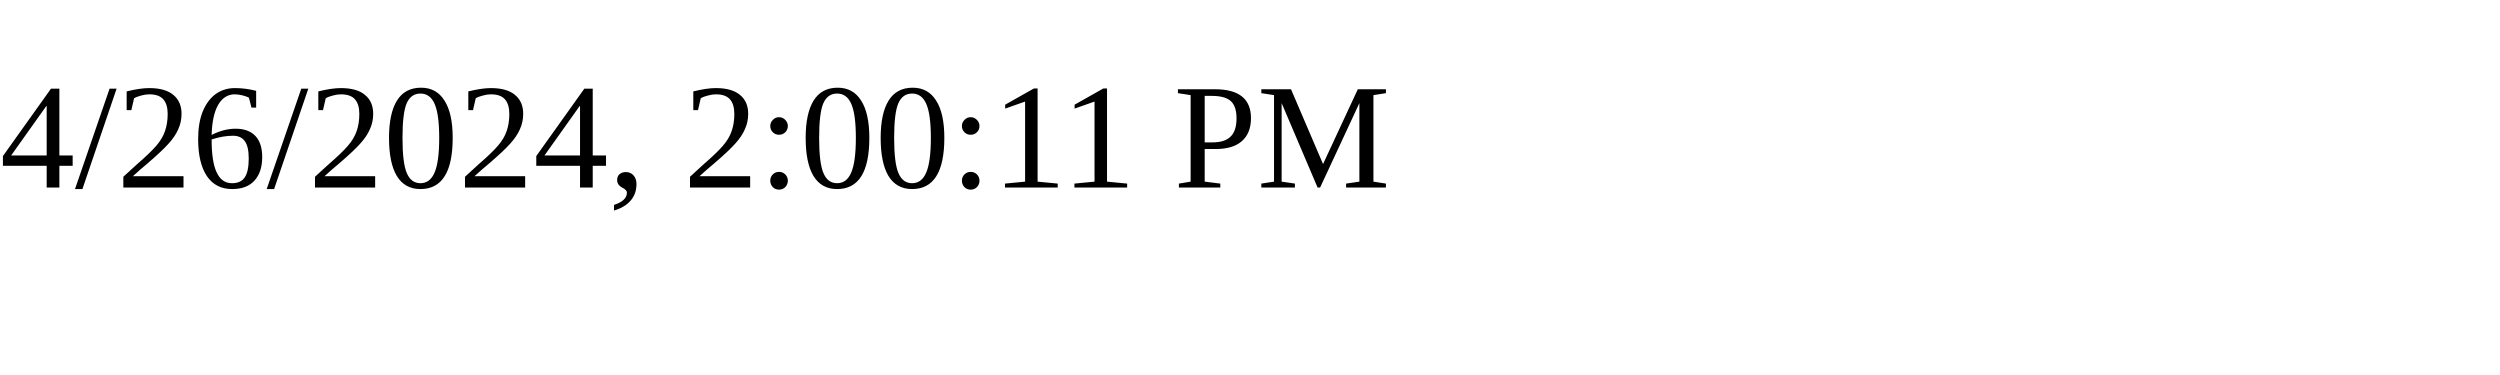
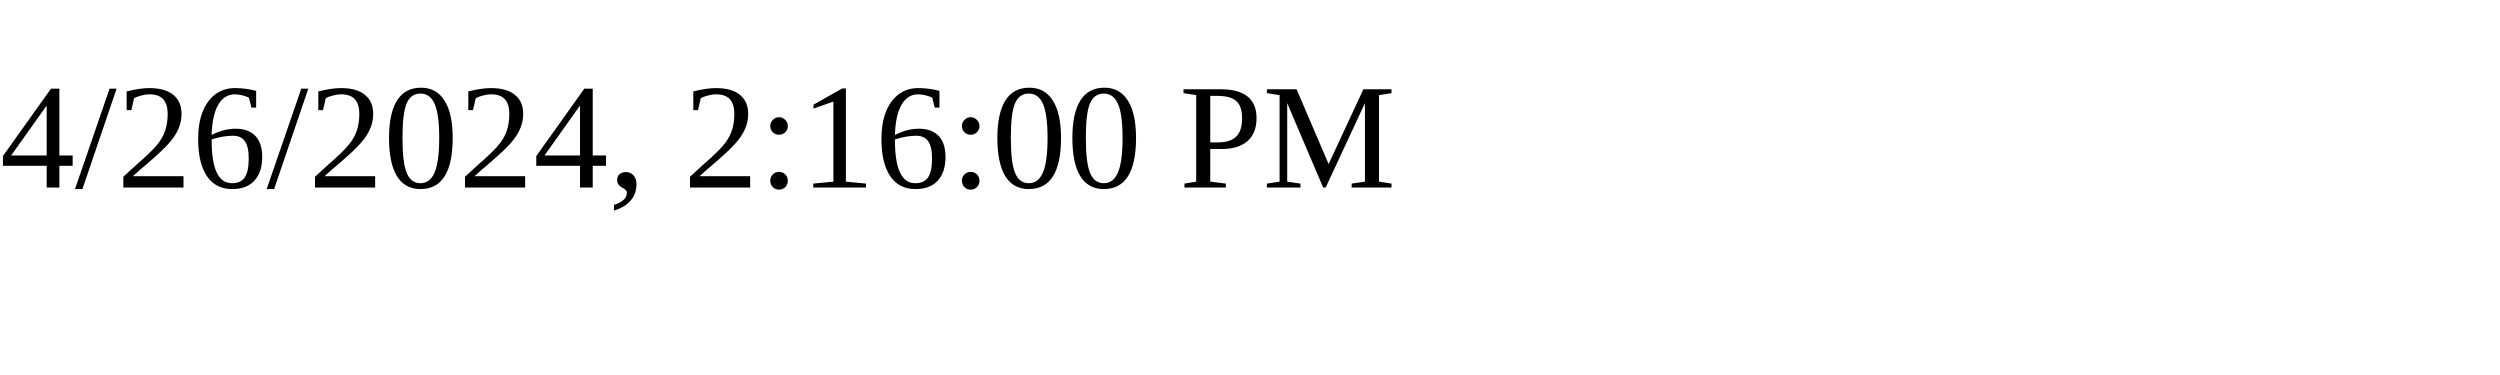
<svg xmlns="http://www.w3.org/2000/svg" height="30" width="200">
-   <text x="0" y="15">4/26/2024, 2:00:11 PM</text>
+   <text x="0" y="15">4/26/2024, 2:16:00 PM</text>
</svg>
